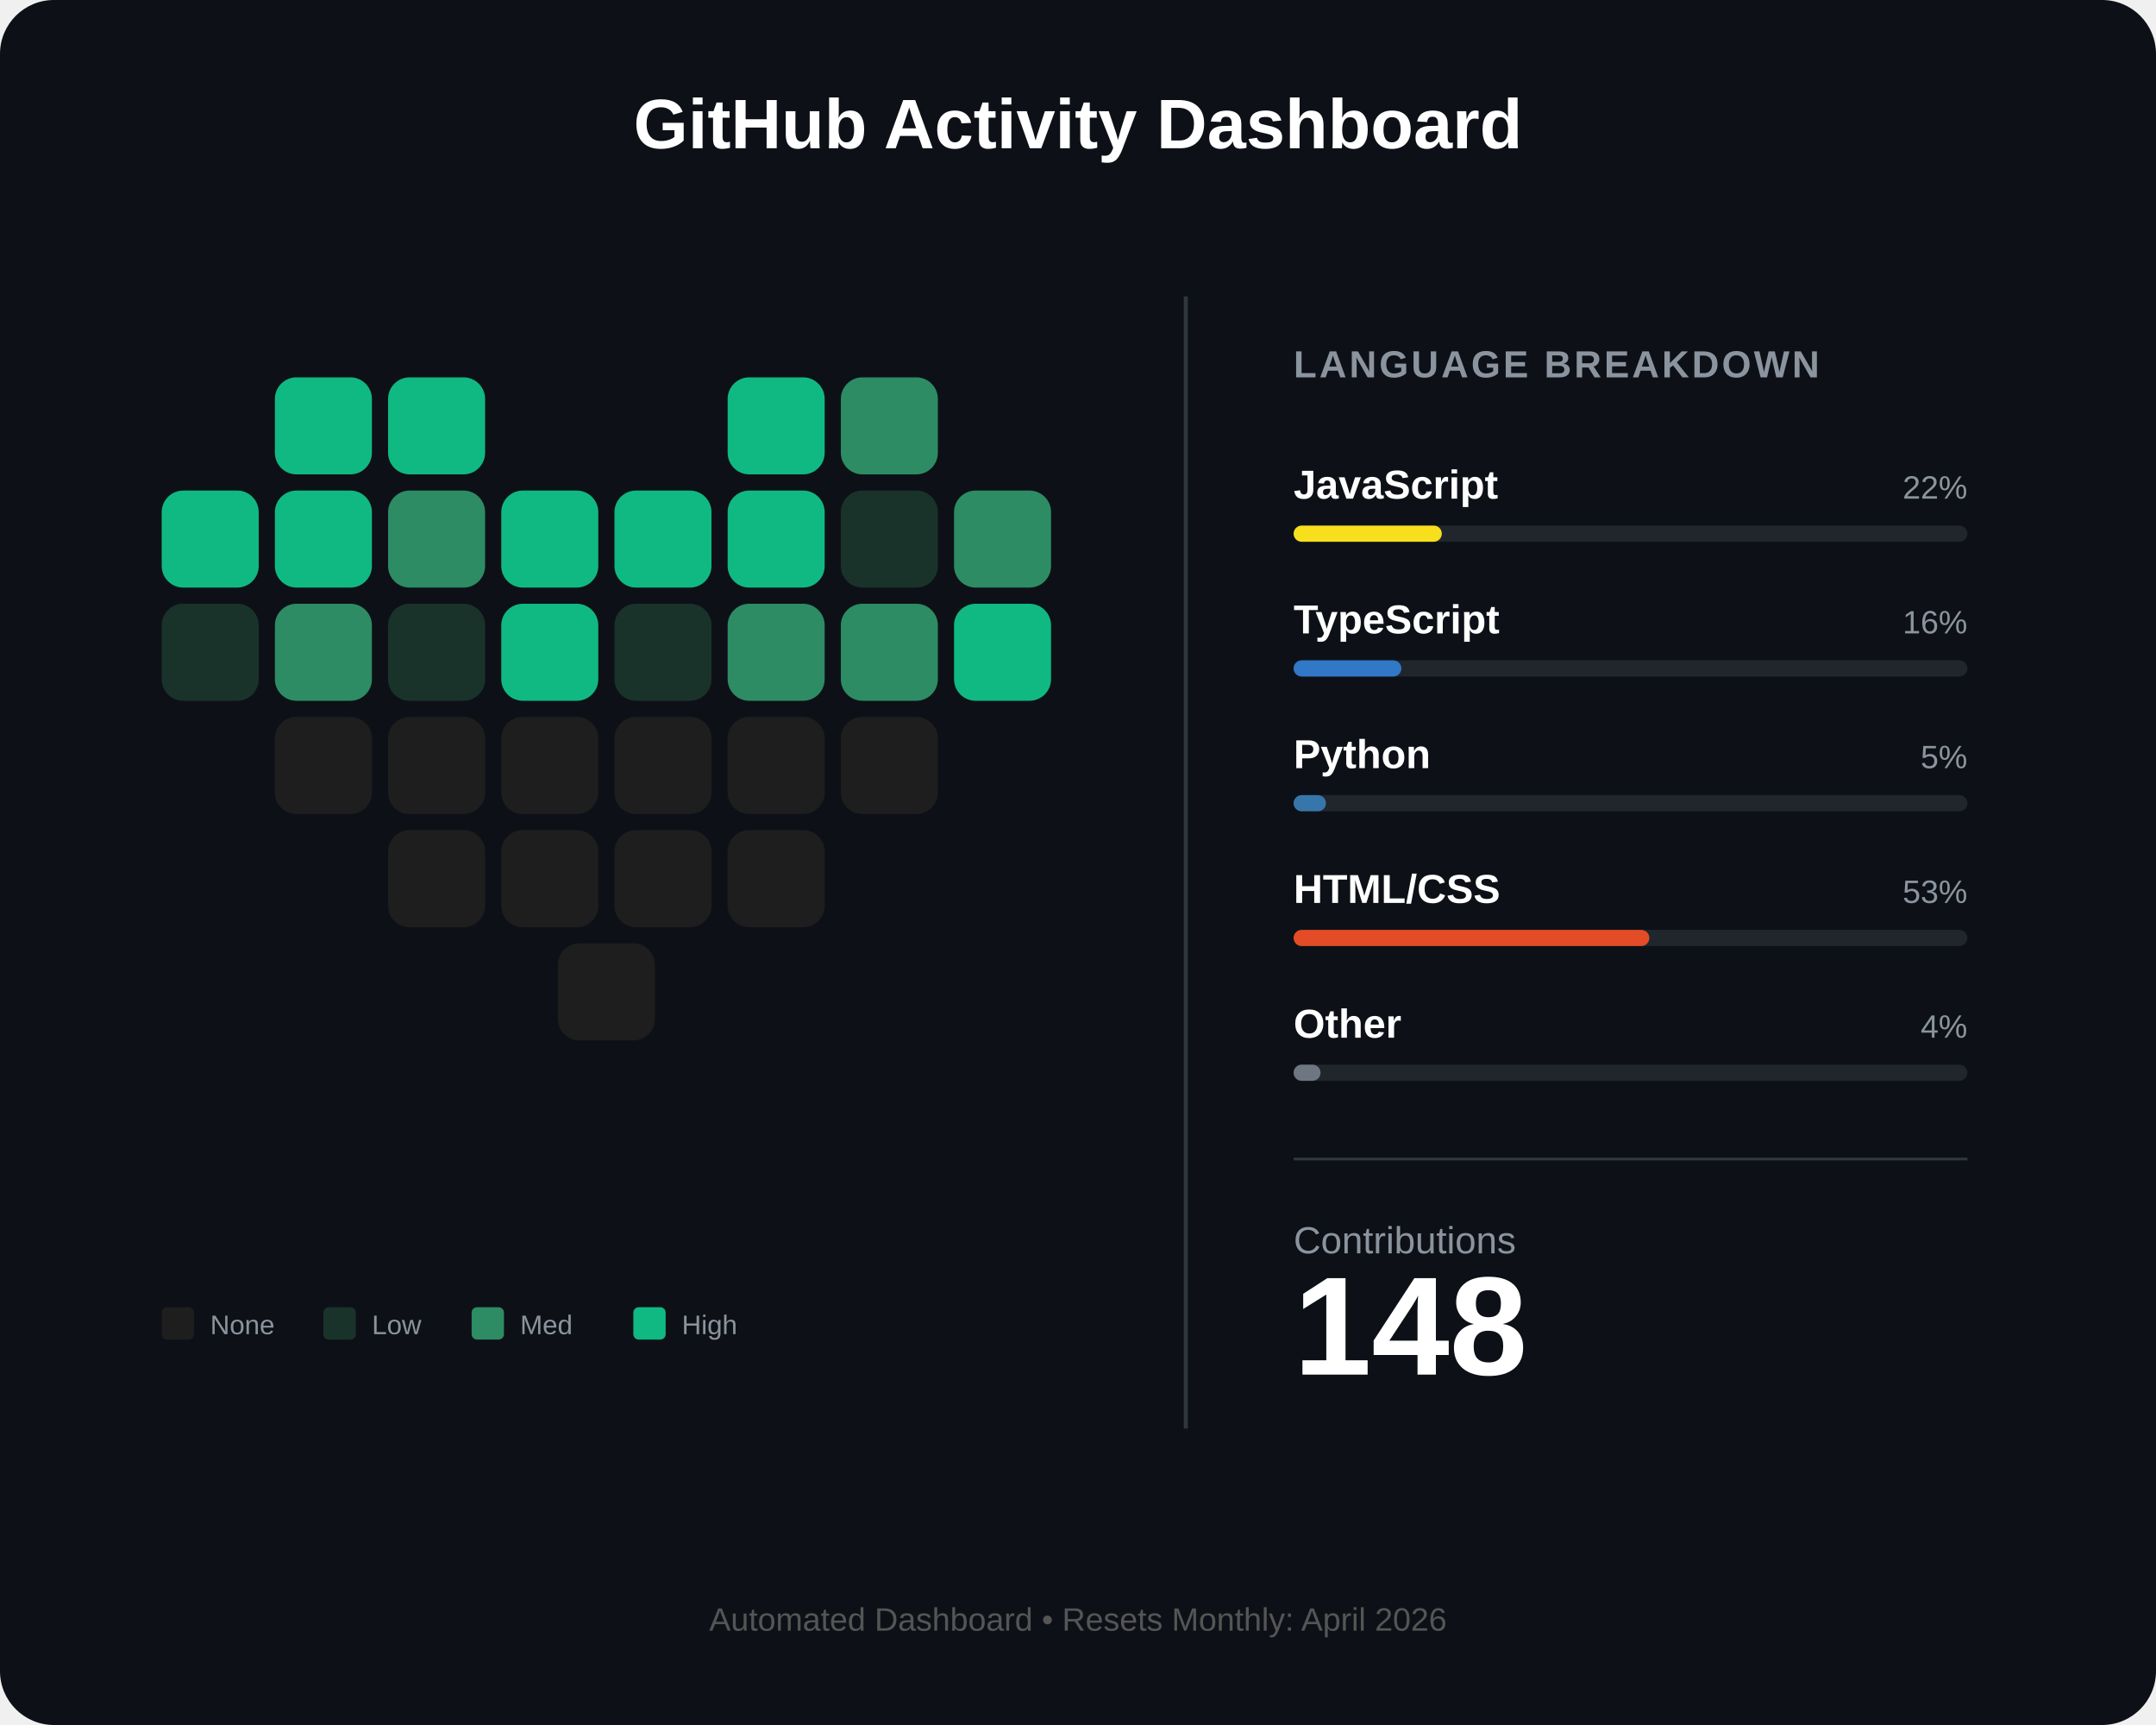
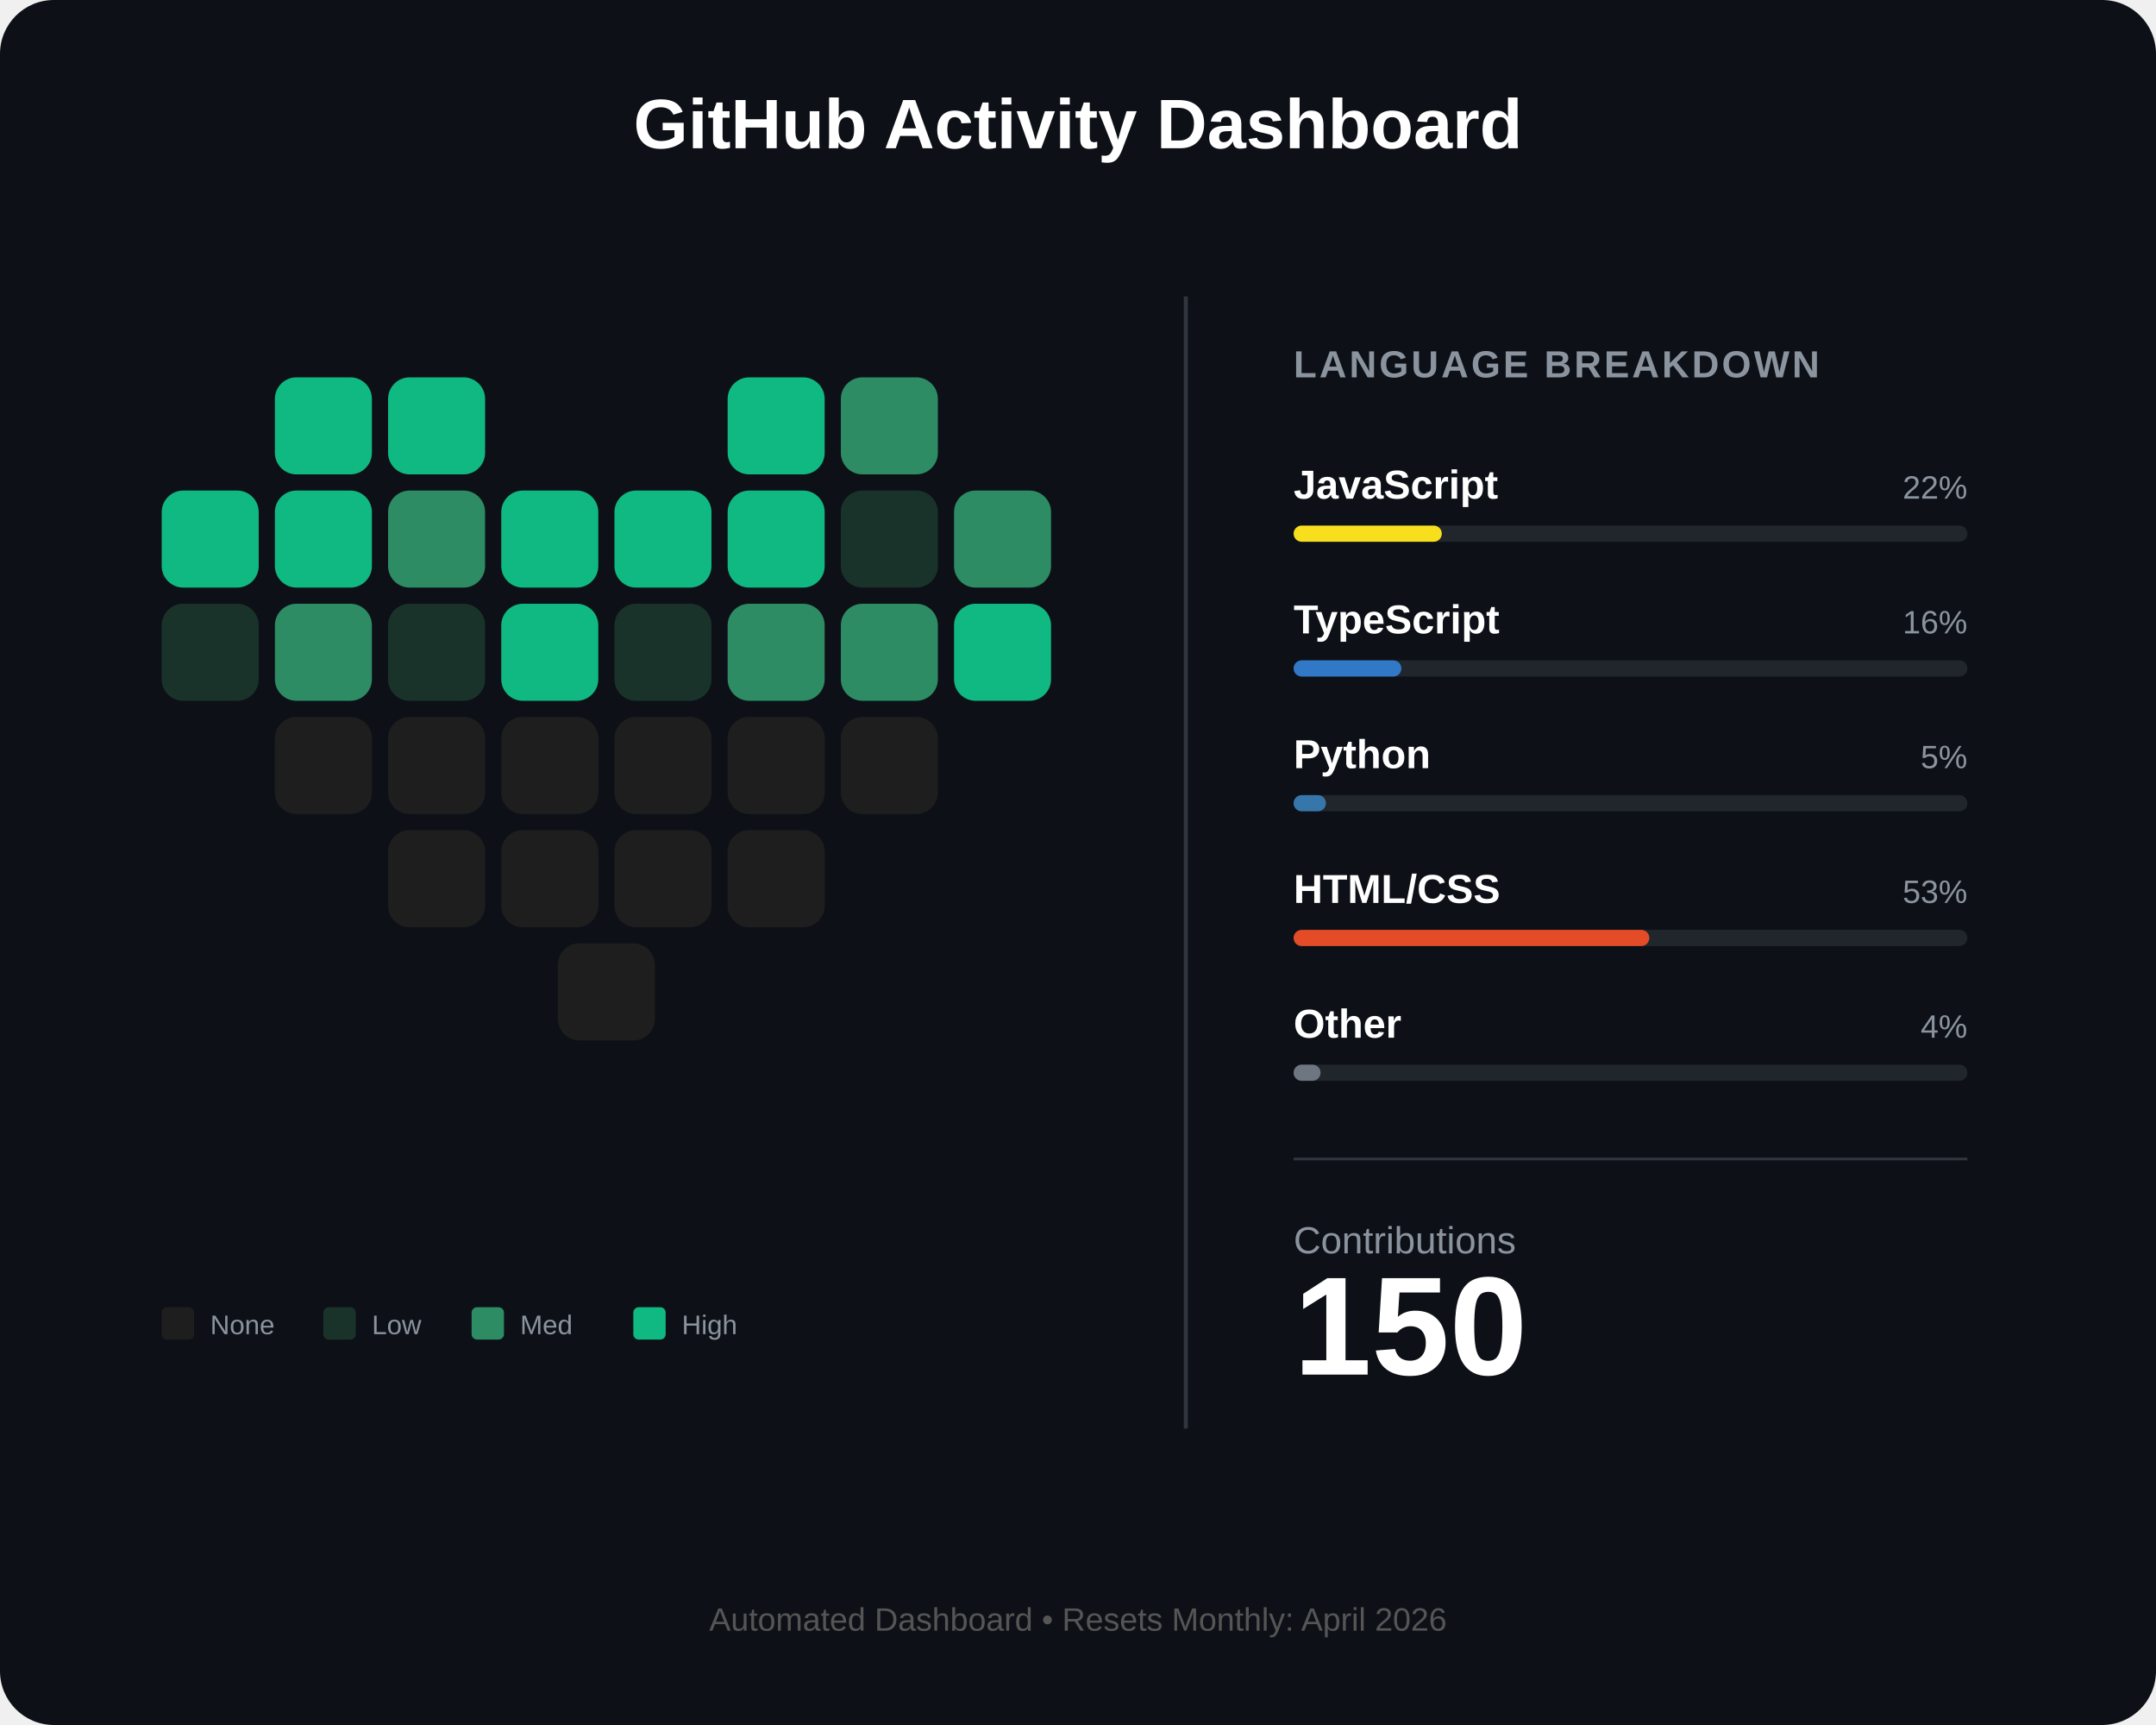
<svg xmlns="http://www.w3.org/2000/svg" width="800" height="640" viewBox="0 0 800 640" fill="none">
  <rect width="800" height="640" rx="20" fill="#0d1117" />
  <text x="400" y="55" fill="white" font-family="Arial" font-size="26" font-weight="bold" text-anchor="middle">GitHub Activity Dashboard</text>
  <g id="heart-grid" transform="translate(60, 140)">
    <rect id="day_1" x="42" y="0" width="36" height="36" rx="8" fill="#10b981" />
    <rect id="day_2" x="84" y="0" width="36" height="36" rx="8" fill="#10b981" />
    <rect id="day_3" x="210" y="0" width="36" height="36" rx="8" fill="#10b981" />
    <rect id="day_4" x="252" y="0" width="36" height="36" rx="8" fill="#2d8c63" />
    <rect id="day_5" x="0" y="42" width="36" height="36" rx="8" fill="#10b981" />
    <rect id="day_6" x="42" y="42" width="36" height="36" rx="8" fill="#10b981" />
    <rect id="day_7" x="84" y="42" width="36" height="36" rx="8" fill="#2d8c63" />
    <rect id="day_8" x="126" y="42" width="36" height="36" rx="8" fill="#10b981" />
    <rect id="day_9" x="168" y="42" width="36" height="36" rx="8" fill="#10b981" />
    <rect id="day_10" x="210" y="42" width="36" height="36" rx="8" fill="#10b981" />
    <rect id="day_11" x="252" y="42" width="36" height="36" rx="8" fill="#1a332a" />
    <rect id="day_12" x="294" y="42" width="36" height="36" rx="8" fill="#2d8c63" />
    <rect id="day_13" x="0" y="84" width="36" height="36" rx="8" fill="#1a332a" />
    <rect id="day_14" x="42" y="84" width="36" height="36" rx="8" fill="#2d8c63" />
    <rect id="day_15" x="84" y="84" width="36" height="36" rx="8" fill="#1a332a" />
    <rect id="day_16" x="126" y="84" width="36" height="36" rx="8" fill="#10b981" />
    <rect id="day_17" x="168" y="84" width="36" height="36" rx="8" fill="#1a332a" />
    <rect id="day_18" x="210" y="84" width="36" height="36" rx="8" fill="#2d8c63" />
    <rect id="day_19" x="252" y="84" width="36" height="36" rx="8" fill="#2d8c63" />
    <rect id="day_20" x="294" y="84" width="36" height="36" rx="8" fill="#10b981" />
    <rect id="day_21" x="42" y="126" width="36" height="36" rx="8" fill="#1e1e1e" />
    <rect id="day_22" x="84" y="126" width="36" height="36" rx="8" fill="#1e1e1e" />
    <rect id="day_23" x="126" y="126" width="36" height="36" rx="8" fill="#1e1e1e" />
    <rect id="day_24" x="168" y="126" width="36" height="36" rx="8" fill="#1e1e1e" />
    <rect id="day_25" x="210" y="126" width="36" height="36" rx="8" fill="#1e1e1e" />
    <rect id="day_26" x="252" y="126" width="36" height="36" rx="8" fill="#1e1e1e" />
    <rect id="day_27" x="84" y="168" width="36" height="36" rx="8" fill="#1e1e1e" />
    <rect id="day_28" x="126" y="168" width="36" height="36" rx="8" fill="#1e1e1e" />
    <rect id="day_29" x="168" y="168" width="36" height="36" rx="8" fill="#1e1e1e" />
    <rect id="day_30" x="210" y="168" width="36" height="36" rx="8" fill="#1e1e1e" />
    <rect id="day_31" x="147" y="210" width="36" height="36" rx="8" fill="#1e1e1e" />
  </g>
  <g transform="translate(60, 485)">
    <rect x="0" y="0" width="12" height="12" rx="2" fill="#1e1e1e" />
    <text x="18" y="10" fill="#8b949e" font-family="Arial" font-size="10">None</text>
    <rect x="60" y="0" width="12" height="12" rx="2" fill="#1a332a" />
    <text x="78" y="10" fill="#8b949e" font-family="Arial" font-size="10">Low</text>
    <rect x="115" y="0" width="12" height="12" rx="2" fill="#2d8c63" />
    <text x="133" y="10" fill="#8b949e" font-family="Arial" font-size="10">Med</text>
    <rect x="175" y="0" width="12" height="12" rx="2" fill="#10b981" />
    <text x="193" y="10" fill="#8b949e" font-family="Arial" font-size="10">High</text>
  </g>
  <line x1="440" y1="110" x2="440" y2="530" stroke="#30363d" stroke-width="1.5" />
  <g transform="translate(480, 140)">
    <text x="0" y="0" fill="#8b949e" font-family="Arial" font-size="14" font-weight="bold" letter-spacing="1">LANGUAGE BREAKDOWN</text>
    <g transform="translate(0, 45)">
      <text id="lang_1_name" x="0" y="0" fill="white" font-family="Arial" font-size="15" font-weight="bold">JavaScript</text>
      <text id="lang_1_percent" x="250" y="0" fill="#8b949e" font-family="Arial" font-size="12" text-anchor="end">22%</text>
      <rect x="0" y="10" width="250" height="6" rx="3" fill="#21262d" />
      <rect id="lang_1_bar" x="0" y="10" width="55" height="6" rx="3" fill="#f7df1e" />
    </g>
    <g transform="translate(0, 95)">
      <text id="lang_2_name" x="0" y="0" fill="white" font-family="Arial" font-size="15" font-weight="bold">TypeScript</text>
      <text id="lang_2_percent" x="250" y="0" fill="#8b949e" font-family="Arial" font-size="12" text-anchor="end">16%</text>
      <rect x="0" y="10" width="250" height="6" rx="3" fill="#21262d" />
      <rect id="lang_2_bar" x="0" y="10" width="40" height="6" rx="3" fill="#3178c6" />
    </g>
    <g transform="translate(0, 145)">
      <text id="lang_3_name" x="0" y="0" fill="white" font-family="Arial" font-size="15" font-weight="bold">Python</text>
      <text id="lang_3_percent" x="250" y="0" fill="#8b949e" font-family="Arial" font-size="12" text-anchor="end">5%</text>
      <rect x="0" y="10" width="250" height="6" rx="3" fill="#21262d" />
      <rect id="lang_3_bar" x="0" y="10" width="12" height="6" rx="3" fill="#3776ab" />
    </g>
    <g transform="translate(0, 195)">
      <text id="lang_4_name" x="0" y="0" fill="white" font-family="Arial" font-size="15" font-weight="bold">HTML/CSS</text>
      <text id="lang_4_percent" x="250" y="0" fill="#8b949e" font-family="Arial" font-size="12" text-anchor="end">53%</text>
      <rect x="0" y="10" width="250" height="6" rx="3" fill="#21262d" />
      <rect id="lang_4_bar" x="0" y="10" width="132" height="6" rx="3" fill="#e34c26" />
    </g>
    <g transform="translate(0, 245)">
      <text id="lang_5_name" x="0" y="0" fill="white" font-family="Arial" font-size="15" font-weight="bold">Other</text>
      <text id="lang_5_percent" x="250" y="0" fill="#8b949e" font-family="Arial" font-size="12" text-anchor="end">4%</text>
      <rect x="0" y="10" width="250" height="6" rx="3" fill="#21262d" />
      <rect id="lang_5_bar" x="0" y="10" width="10" height="6" rx="3" fill="#6e7681" />
    </g>
    <line x1="0" y1="290" x2="250" y2="290" stroke="#30363d" stroke-width="1" />
    <g transform="translate(0, 325)">
      <text x="0" y="0" fill="#8b949e" font-family="Arial" font-size="14">Contributions</text>
-       <text id="total_count" x="0" y="45" fill="white" font-family="Arial" font-size="52" font-weight="bold">148</text>
+       <text id="total_count" x="0" y="45" fill="white" font-family="Arial" font-size="52" font-weight="bold">150</text>
    </g>
  </g>
  <text id="footer_text" x="400" y="605" fill="#555" font-family="Arial" font-size="12" text-anchor="middle">Automated Dashboard • Resets Monthly: April 2026</text>
</svg>
